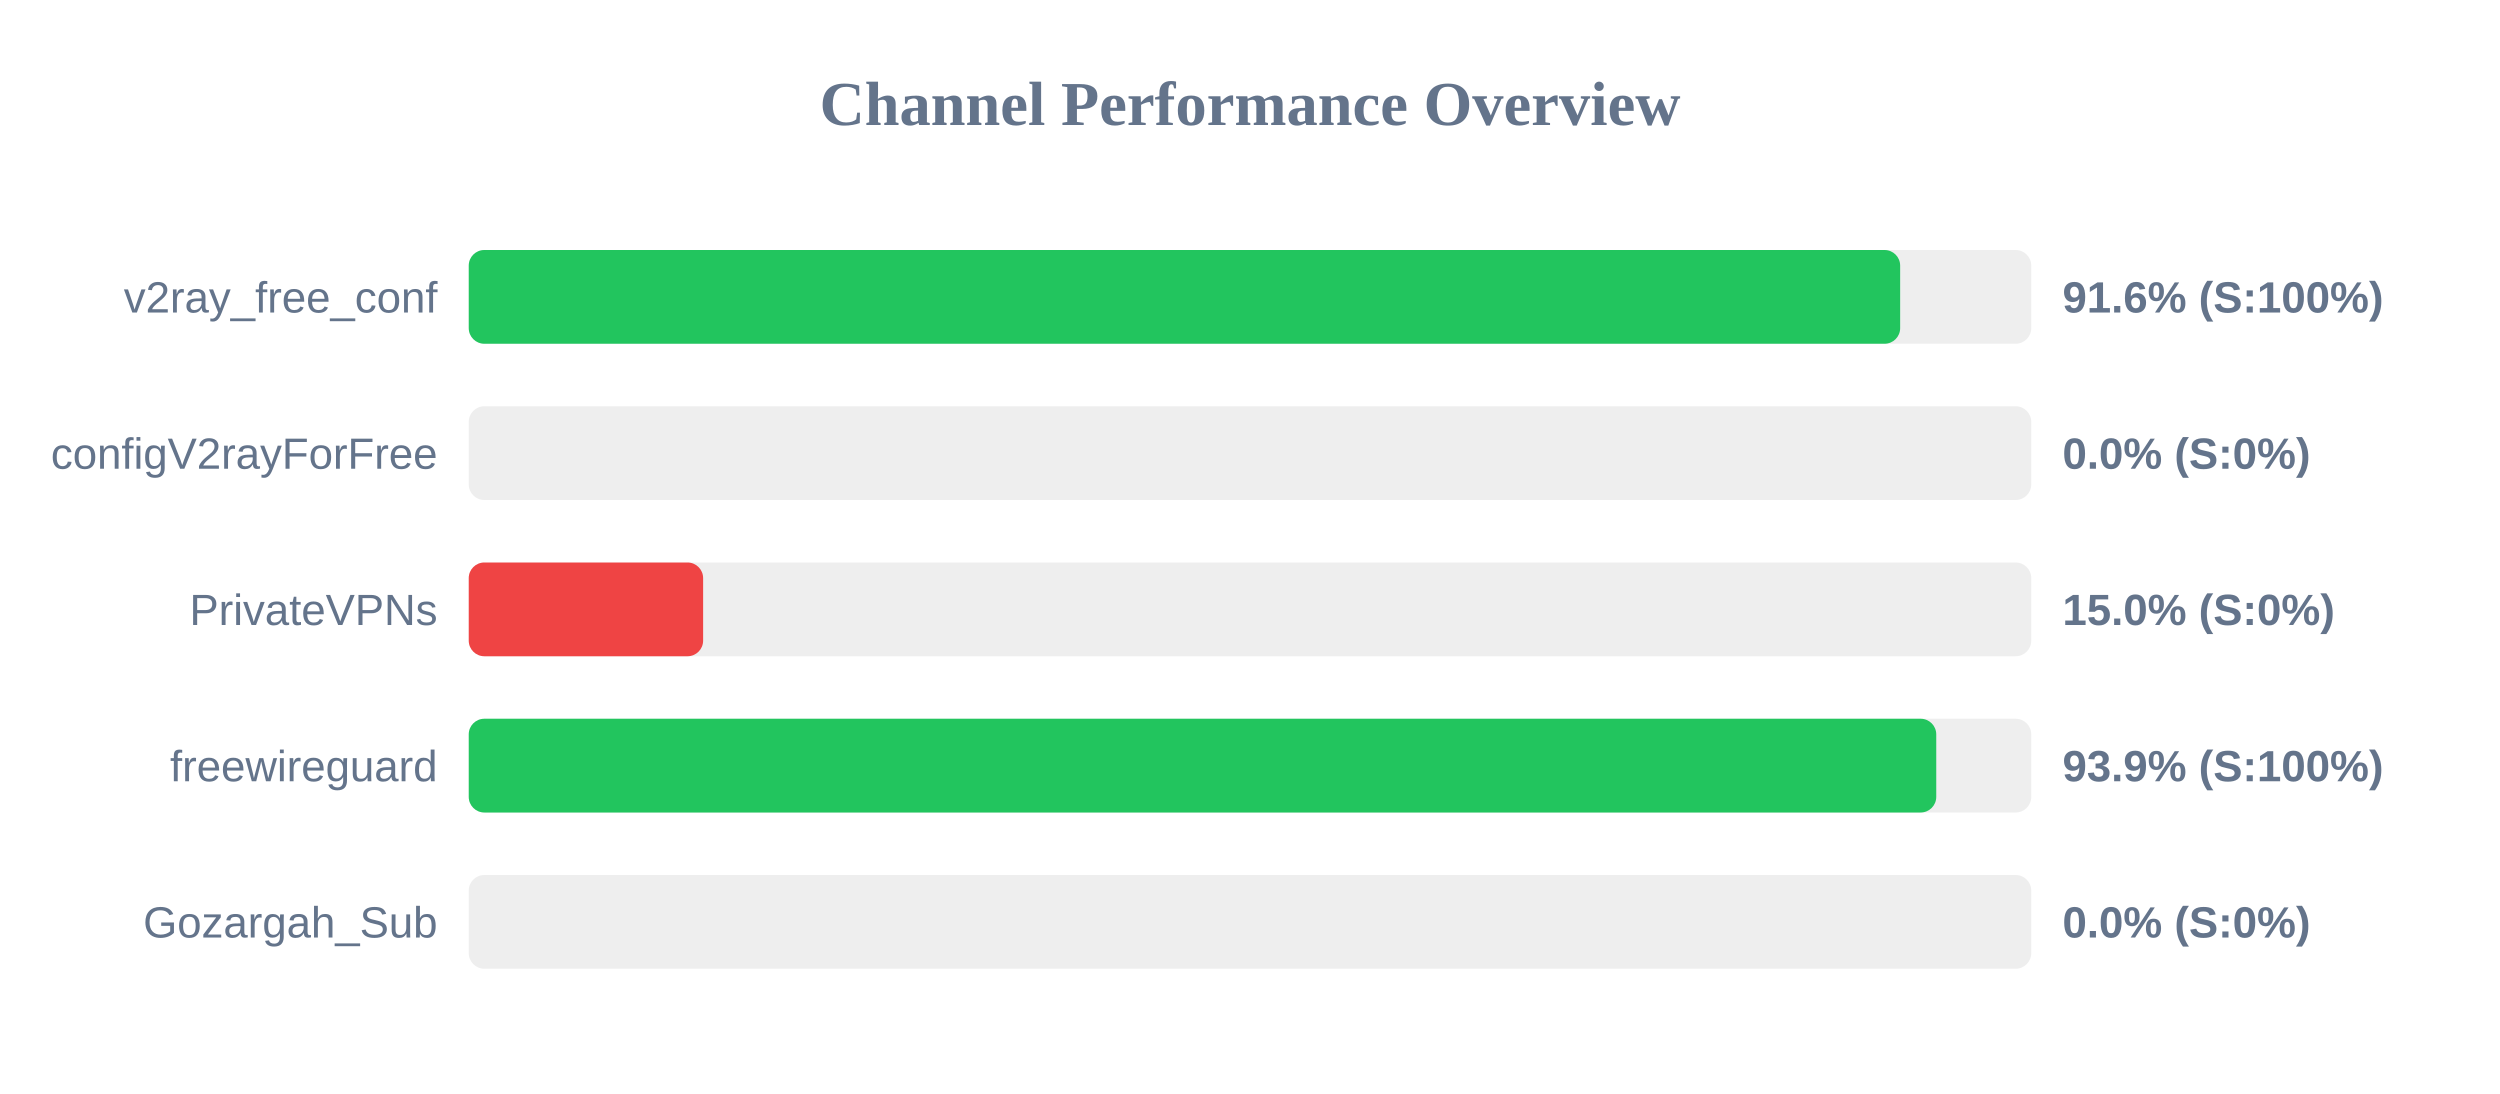
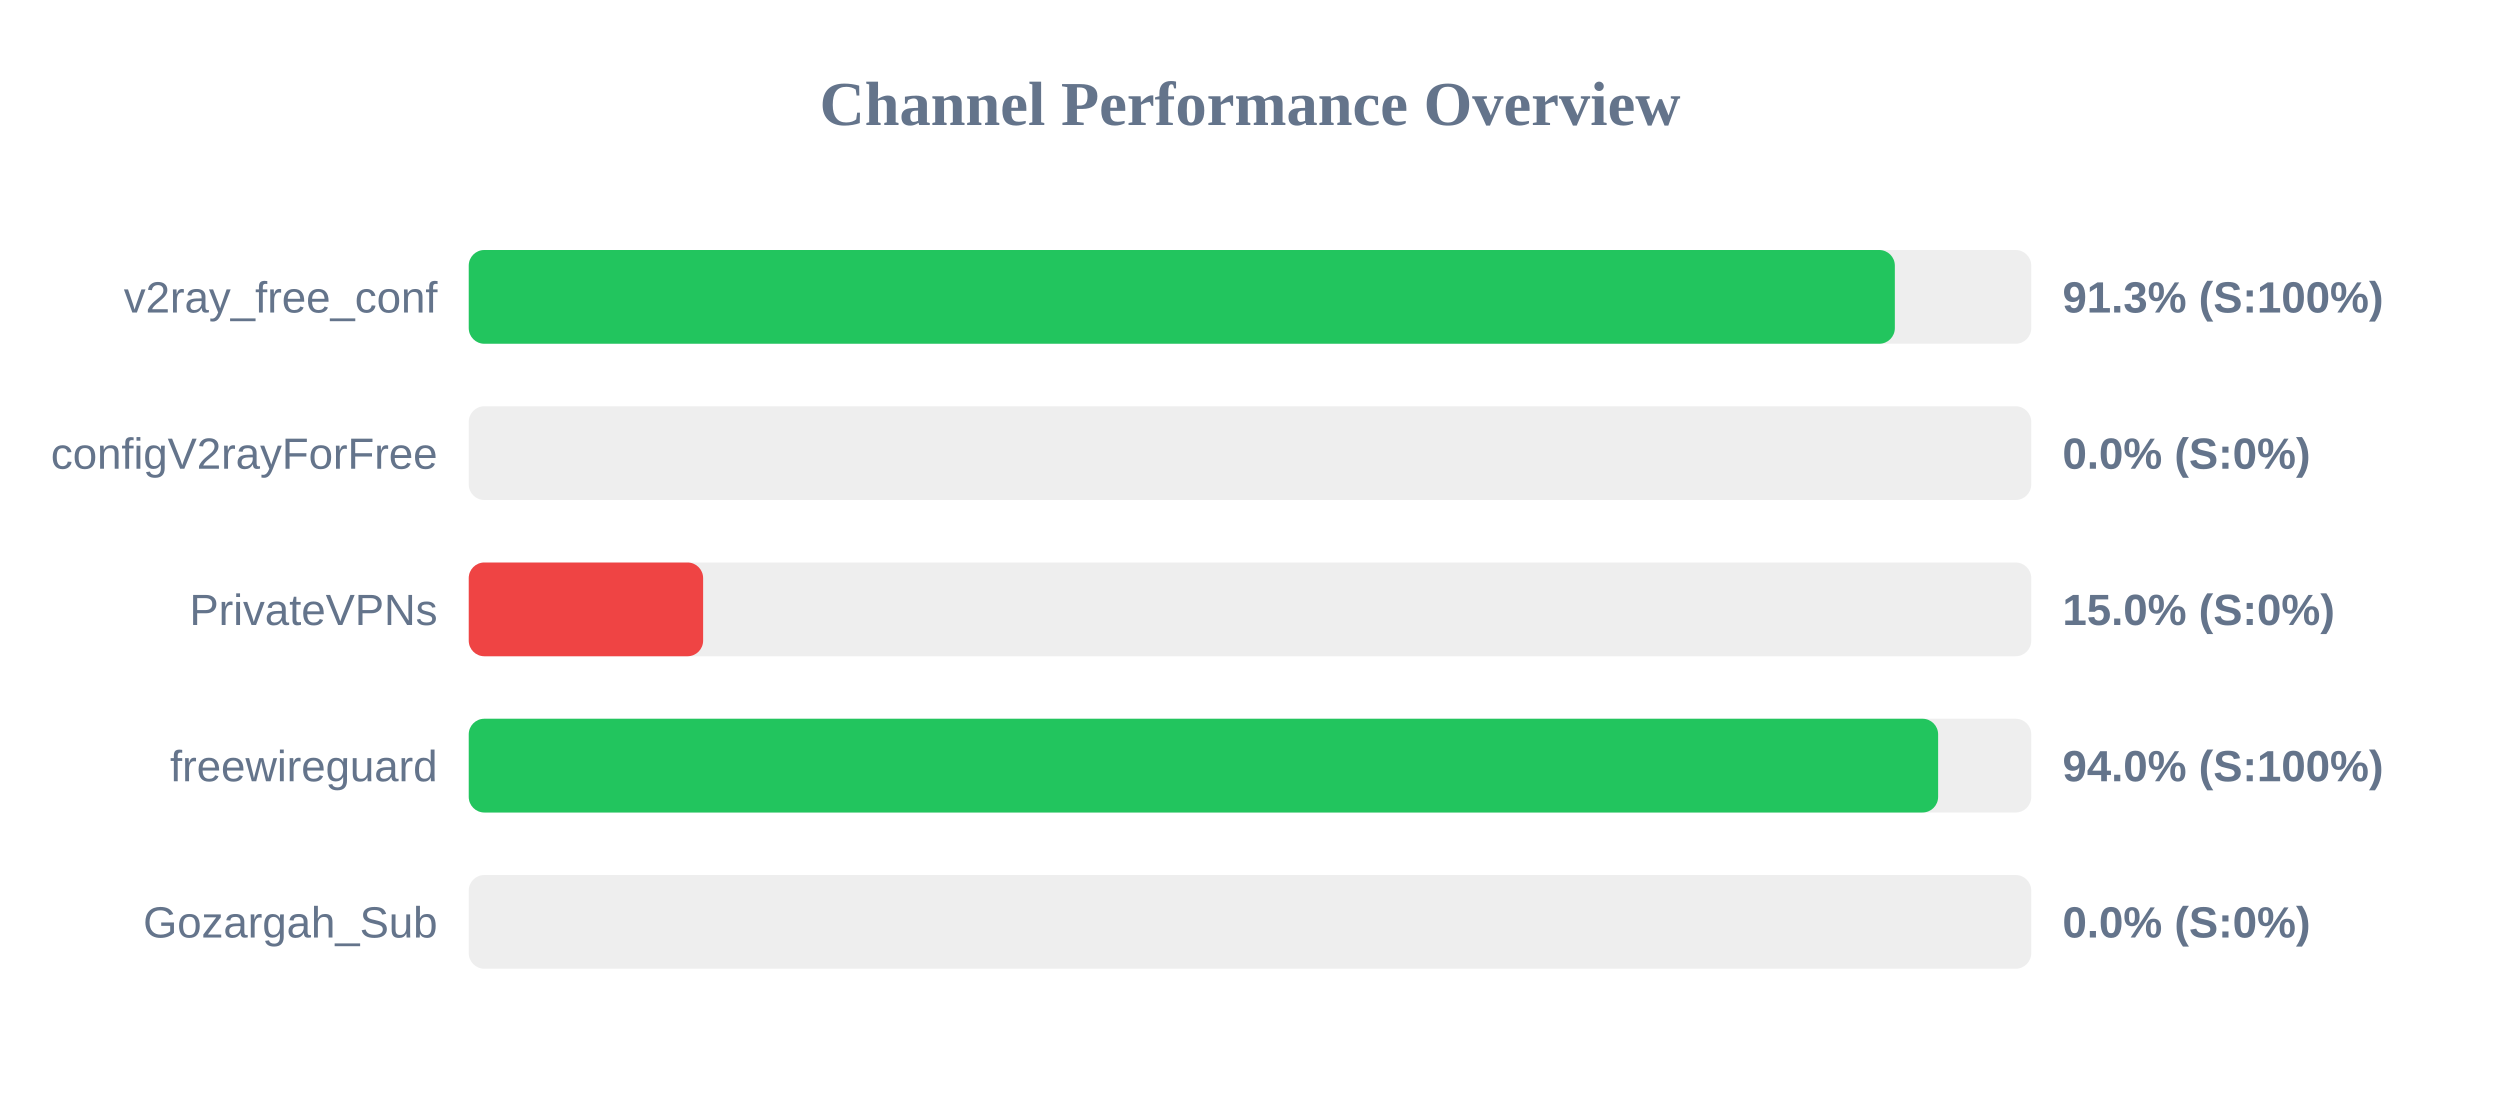
<svg xmlns="http://www.w3.org/2000/svg" width="800" height="350" version="1.1">
  <style>
        .row { font: 14px Arial; fill: #64748b; }
        .score { font: bold 14px Arial; fill: #64748b; }
    </style>
  <text x="400" y="40" text-anchor="middle" font-size="20px" font-weight="bold" fill="#64748b">Channel Performance Overview</text>
  <rect x="150" y="80" width="500" height="30" fill="#eee" rx="5" />
-   <rect x="150" y="80" width="458.05" height="30" fill="#22c55e" rx="5" />
+   <rect x="150" y="80" width="456.35" height="30" fill="#22c55e" rx="5" />
  <text x="140" y="100" text-anchor="end" class="row">v2ray_free_conf</text>
-   <text x="660" y="100" text-anchor="start" class="score">91.6% (S:100%)</text>
+   <text x="660" y="100" text-anchor="start" class="score">91.3% (S:100%)</text>
  <rect x="150" y="130" width="500" height="30" fill="#eee" rx="5" />
  <rect x="150" y="130" width="0.0" height="30" fill="#ef4444" rx="5" />
  <text x="140" y="150" text-anchor="end" class="row">configV2rayForFree</text>
  <text x="660" y="150" text-anchor="start" class="score">0.0% (S:0%)</text>
  <rect x="150" y="180" width="500" height="30" fill="#eee" rx="5" />
  <rect x="150" y="180" width="75.0" height="30" fill="#ef4444" rx="5" />
  <text x="140" y="200" text-anchor="end" class="row">PrivateVPNs</text>
  <text x="660" y="200" text-anchor="start" class="score">15.0% (S:0%)</text>
  <rect x="150" y="230" width="500" height="30" fill="#eee" rx="5" />
-   <rect x="150" y="230" width="469.6" height="30" fill="#22c55e" rx="5" />
+   <rect x="150" y="230" width="470.2" height="30" fill="#22c55e" rx="5" />
  <text x="140" y="250" text-anchor="end" class="row">freewireguard</text>
-   <text x="660" y="250" text-anchor="start" class="score">93.9% (S:100%)</text>
+   <text x="660" y="250" text-anchor="start" class="score">94.0% (S:100%)</text>
  <rect x="150" y="280" width="500" height="30" fill="#eee" rx="5" />
  <rect x="150" y="280" width="0.0" height="30" fill="#ef4444" rx="5" />
  <text x="140" y="300" text-anchor="end" class="row">Gozargah_Sub</text>
  <text x="660" y="300" text-anchor="start" class="score">0.0% (S:0%)</text>
</svg>
